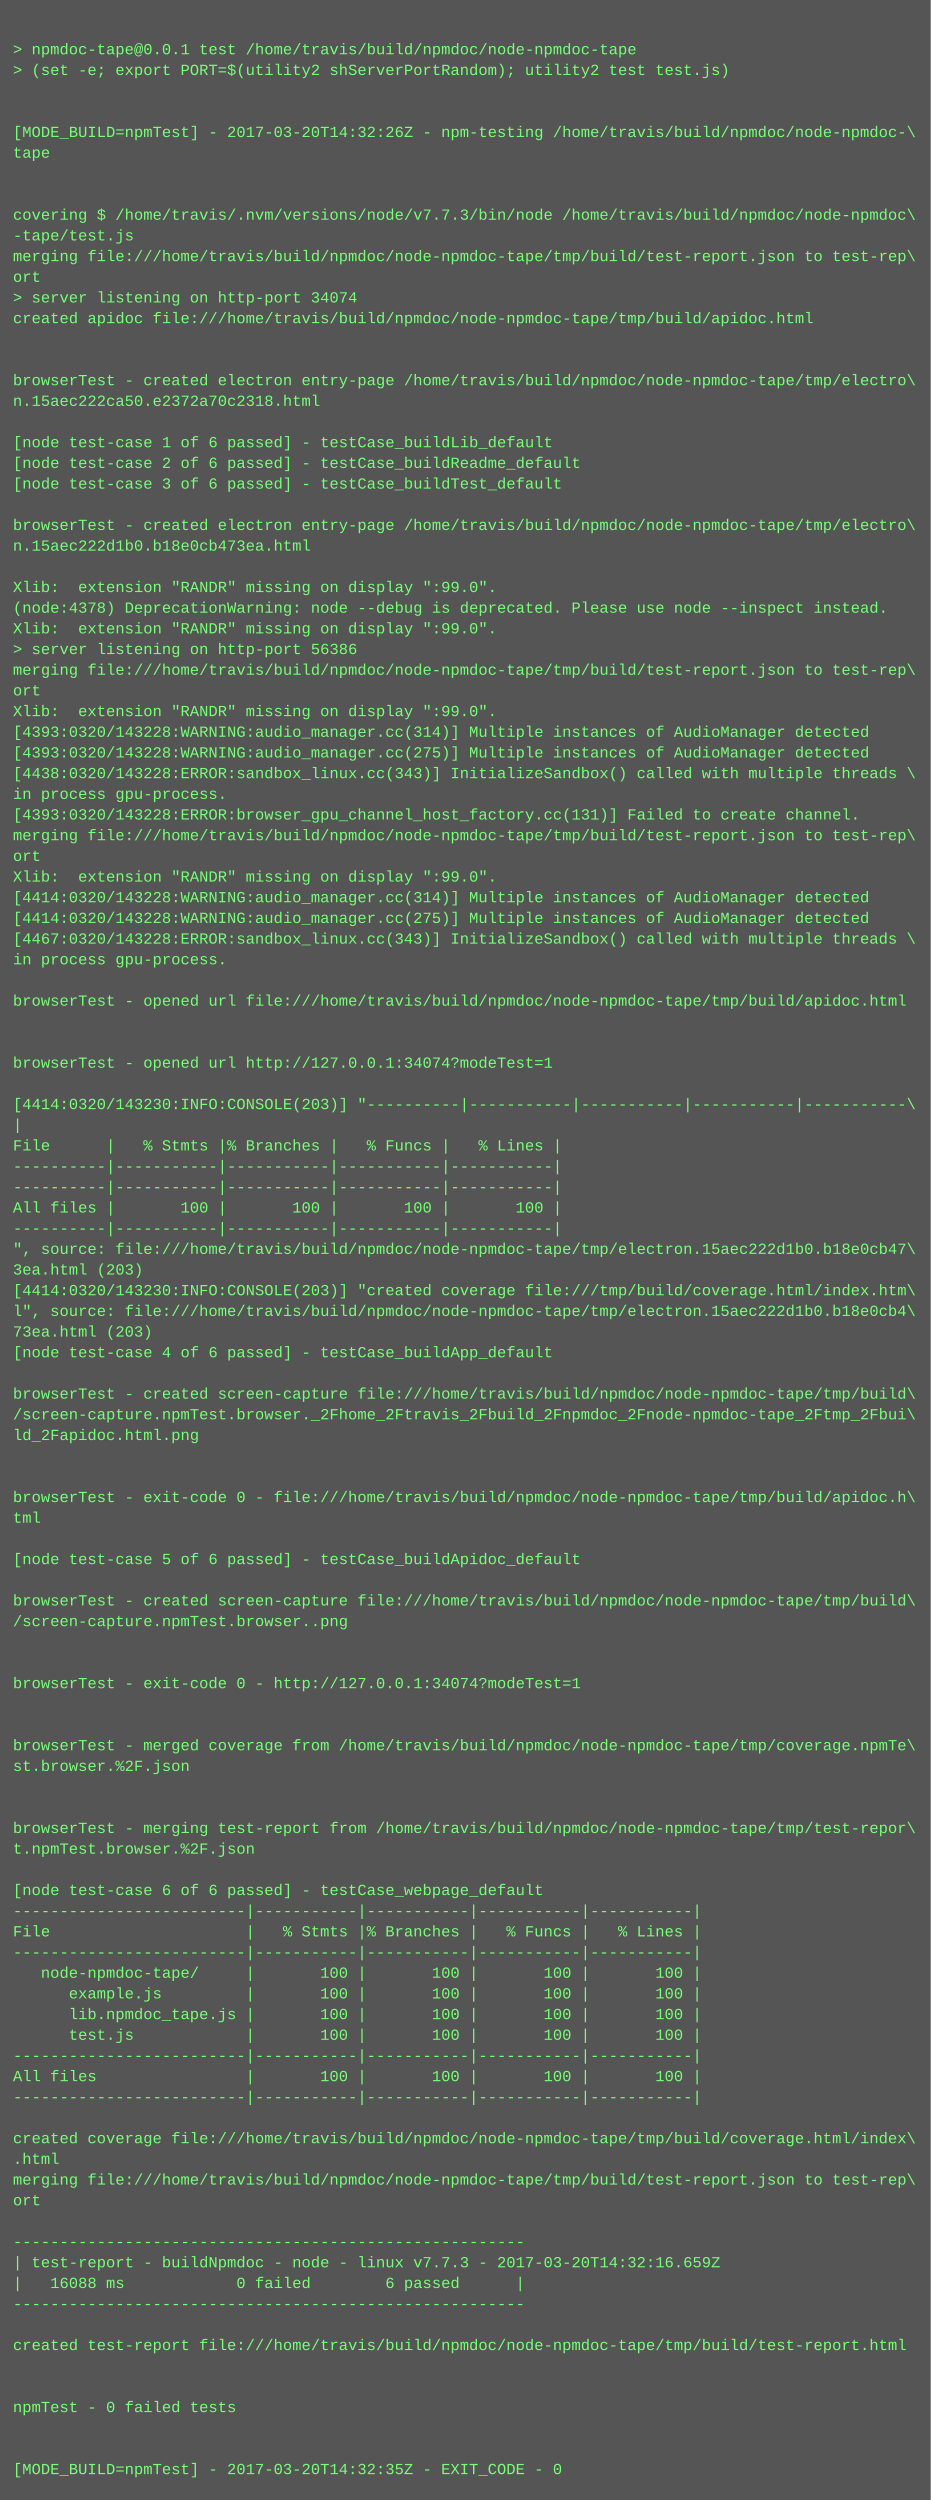
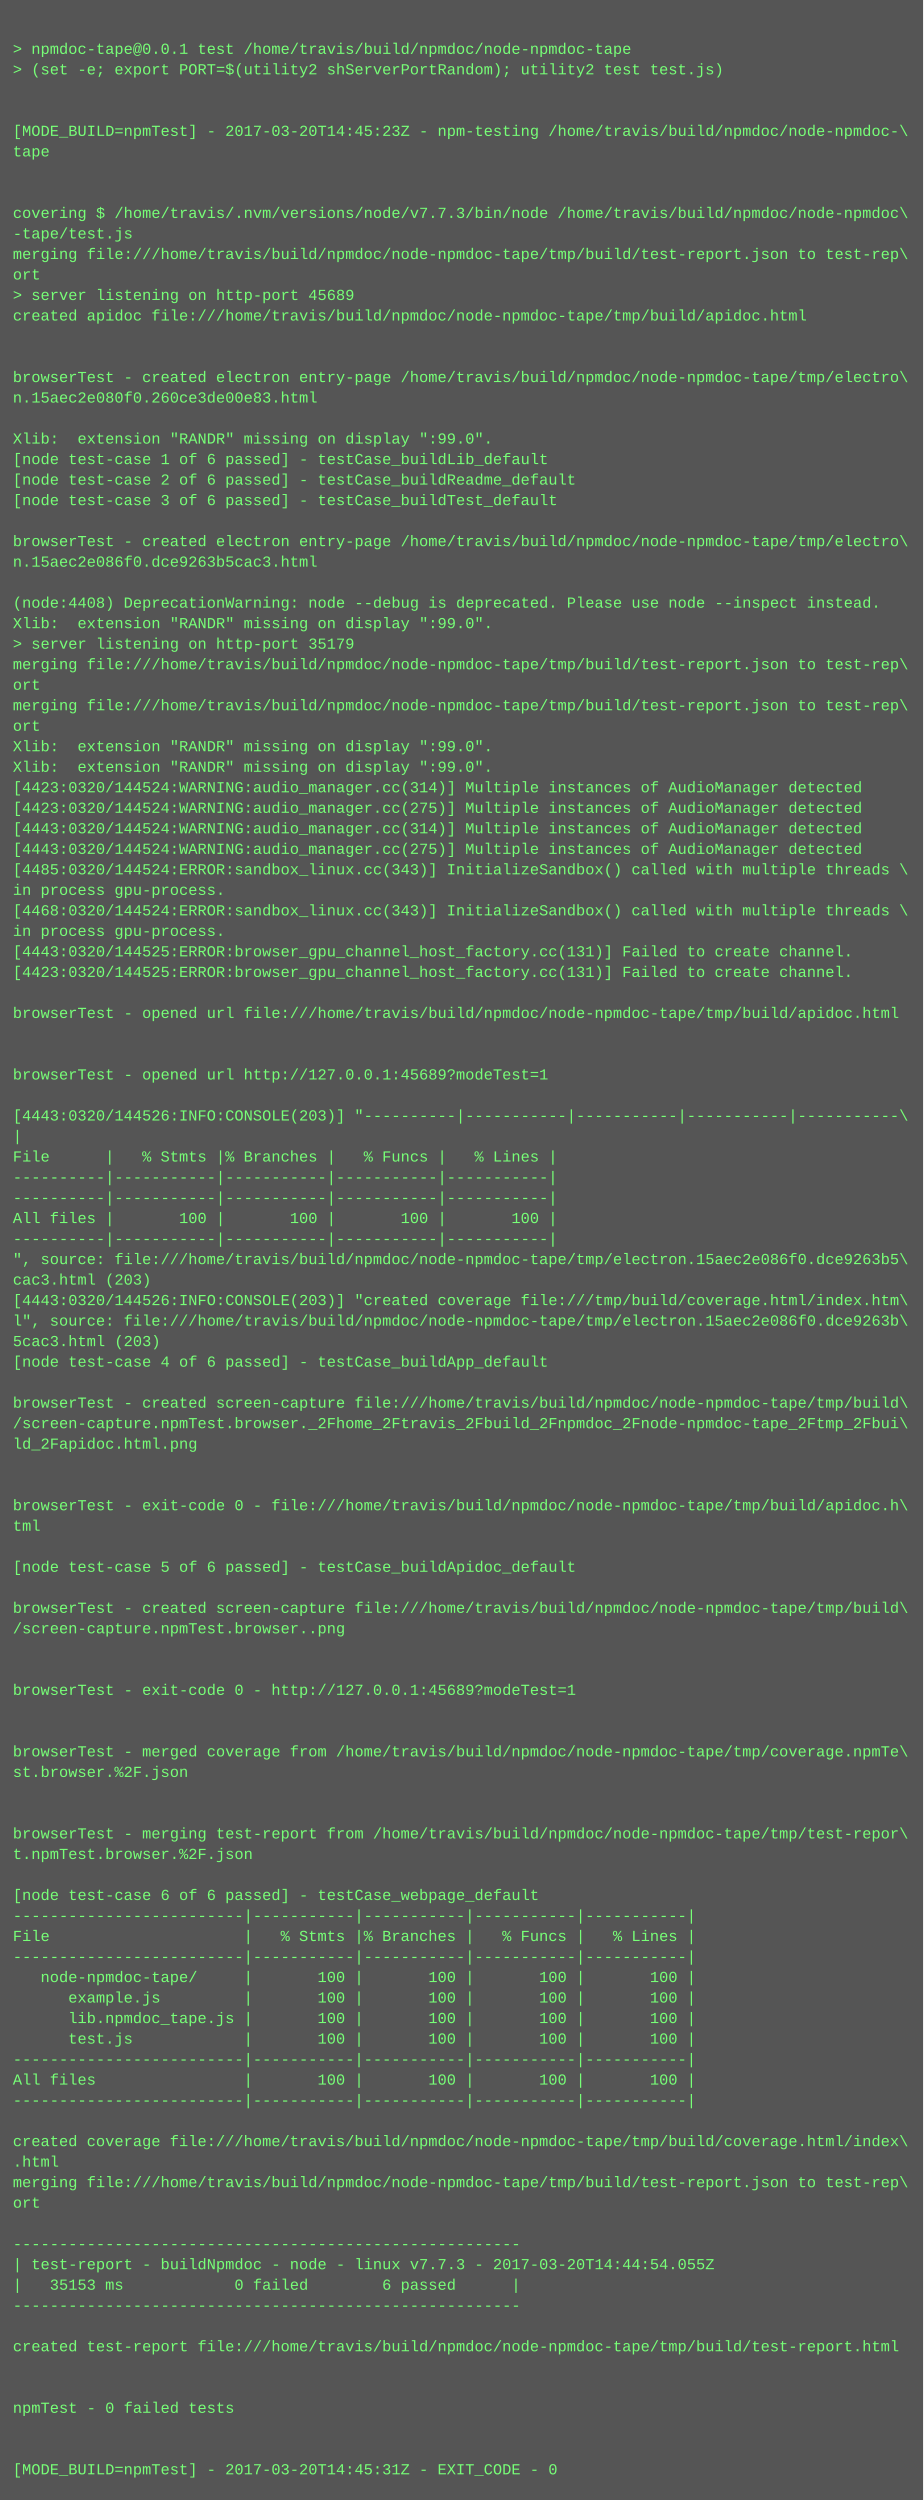
- <svg xmlns="http://www.w3.org/2000/svg" height="1934" width="720">
-   <rect height="1934" fill="#555" width="720" />
+ <svg xmlns="http://www.w3.org/2000/svg" height="1950" width="720">
+   <rect height="1950" fill="#555" width="720" />
  <text fill="#7f7" font-family="Courier New" font-size="12" xml:space="preserve">
    <tspan x="10" y="26" />
    <tspan x="10" y="42">&gt; npmdoc-tape@0.0.1 test /home/travis/build/npmdoc/node-npmdoc-tape</tspan>
    <tspan x="10" y="58">&gt; (set -e; export PORT=$(utility2 shServerPortRandom); utility2 test test.js)</tspan>
    <tspan x="10" y="74" />
    <tspan x="10" y="90" />
-     <tspan x="10" y="106">[MODE_BUILD=npmTest] - 2017-03-20T14:32:26Z - npm-testing /home/travis/build/npmdoc/node-npmdoc-\</tspan>
+     <tspan x="10" y="106">[MODE_BUILD=npmTest] - 2017-03-20T14:45:23Z - npm-testing /home/travis/build/npmdoc/node-npmdoc-\</tspan>
    <tspan x="10" y="122">tape</tspan>
    <tspan x="10" y="138" />
    <tspan x="10" y="154" />
    <tspan x="10" y="170">covering $ /home/travis/.nvm/versions/node/v7.7.3/bin/node /home/travis/build/npmdoc/node-npmdoc\</tspan>
    <tspan x="10" y="186">-tape/test.js</tspan>
    <tspan x="10" y="202">merging file:///home/travis/build/npmdoc/node-npmdoc-tape/tmp/build/test-report.json to test-rep\</tspan>
    <tspan x="10" y="218">ort</tspan>
-     <tspan x="10" y="234">&gt; server listening on http-port 34074</tspan>
+     <tspan x="10" y="234">&gt; server listening on http-port 45689</tspan>
    <tspan x="10" y="250">created apidoc file:///home/travis/build/npmdoc/node-npmdoc-tape/tmp/build/apidoc.html</tspan>
    <tspan x="10" y="266" />
    <tspan x="10" y="282" />
    <tspan x="10" y="298">browserTest - created electron entry-page /home/travis/build/npmdoc/node-npmdoc-tape/tmp/electro\</tspan>
-     <tspan x="10" y="314">n.15aec222ca50.e2372a70c2318.html</tspan>
+     <tspan x="10" y="314">n.15aec2e080f0.260ce3de00e83.html</tspan>
    <tspan x="10" y="330" />
-     <tspan x="10" y="346">[node test-case 1 of 6 passed] - testCase_buildLib_default</tspan>
-     <tspan x="10" y="362">[node test-case 2 of 6 passed] - testCase_buildReadme_default</tspan>
-     <tspan x="10" y="378">[node test-case 3 of 6 passed] - testCase_buildTest_default</tspan>
-     <tspan x="10" y="394" />
-     <tspan x="10" y="410">browserTest - created electron entry-page /home/travis/build/npmdoc/node-npmdoc-tape/tmp/electro\</tspan>
-     <tspan x="10" y="426">n.15aec222d1b0.b18e0cb473ea.html</tspan>
-     <tspan x="10" y="442" />
-     <tspan x="10" y="458">Xlib:  extension "RANDR" missing on display ":99.0".</tspan>
-     <tspan x="10" y="474">(node:4378) DeprecationWarning: node --debug is deprecated. Please use node --inspect instead.</tspan>
+     <tspan x="10" y="346">Xlib:  extension "RANDR" missing on display ":99.0".</tspan>
+     <tspan x="10" y="362">[node test-case 1 of 6 passed] - testCase_buildLib_default</tspan>
+     <tspan x="10" y="378">[node test-case 2 of 6 passed] - testCase_buildReadme_default</tspan>
+     <tspan x="10" y="394">[node test-case 3 of 6 passed] - testCase_buildTest_default</tspan>
+     <tspan x="10" y="410" />
+     <tspan x="10" y="426">browserTest - created electron entry-page /home/travis/build/npmdoc/node-npmdoc-tape/tmp/electro\</tspan>
+     <tspan x="10" y="442">n.15aec2e086f0.dce9263b5cac3.html</tspan>
+     <tspan x="10" y="458" />
+     <tspan x="10" y="474">(node:4408) DeprecationWarning: node --debug is deprecated. Please use node --inspect instead.</tspan>
    <tspan x="10" y="490">Xlib:  extension "RANDR" missing on display ":99.0".</tspan>
-     <tspan x="10" y="506">&gt; server listening on http-port 56386</tspan>
+     <tspan x="10" y="506">&gt; server listening on http-port 35179</tspan>
    <tspan x="10" y="522">merging file:///home/travis/build/npmdoc/node-npmdoc-tape/tmp/build/test-report.json to test-rep\</tspan>
    <tspan x="10" y="538">ort</tspan>
-     <tspan x="10" y="554">Xlib:  extension "RANDR" missing on display ":99.0".</tspan>
-     <tspan x="10" y="570">[4393:0320/143228:WARNING:audio_manager.cc(314)] Multiple instances of AudioManager detected</tspan>
-     <tspan x="10" y="586">[4393:0320/143228:WARNING:audio_manager.cc(275)] Multiple instances of AudioManager detected</tspan>
-     <tspan x="10" y="602">[4438:0320/143228:ERROR:sandbox_linux.cc(343)] InitializeSandbox() called with multiple threads \</tspan>
-     <tspan x="10" y="618">in process gpu-process. </tspan>
-     <tspan x="10" y="634">[4393:0320/143228:ERROR:browser_gpu_channel_host_factory.cc(131)] Failed to create channel.</tspan>
-     <tspan x="10" y="650">merging file:///home/travis/build/npmdoc/node-npmdoc-tape/tmp/build/test-report.json to test-rep\</tspan>
-     <tspan x="10" y="666">ort</tspan>
-     <tspan x="10" y="682">Xlib:  extension "RANDR" missing on display ":99.0".</tspan>
-     <tspan x="10" y="698">[4414:0320/143228:WARNING:audio_manager.cc(314)] Multiple instances of AudioManager detected</tspan>
-     <tspan x="10" y="714">[4414:0320/143228:WARNING:audio_manager.cc(275)] Multiple instances of AudioManager detected</tspan>
-     <tspan x="10" y="730">[4467:0320/143228:ERROR:sandbox_linux.cc(343)] InitializeSandbox() called with multiple threads \</tspan>
-     <tspan x="10" y="746">in process gpu-process. </tspan>
-     <tspan x="10" y="762" />
-     <tspan x="10" y="778">browserTest - opened url file:///home/travis/build/npmdoc/node-npmdoc-tape/tmp/build/apidoc.html</tspan>
-     <tspan x="10" y="794" />
+     <tspan x="10" y="554">merging file:///home/travis/build/npmdoc/node-npmdoc-tape/tmp/build/test-report.json to test-rep\</tspan>
+     <tspan x="10" y="570">ort</tspan>
+     <tspan x="10" y="586">Xlib:  extension "RANDR" missing on display ":99.0".</tspan>
+     <tspan x="10" y="602">Xlib:  extension "RANDR" missing on display ":99.0".</tspan>
+     <tspan x="10" y="618">[4423:0320/144524:WARNING:audio_manager.cc(314)] Multiple instances of AudioManager detected</tspan>
+     <tspan x="10" y="634">[4423:0320/144524:WARNING:audio_manager.cc(275)] Multiple instances of AudioManager detected</tspan>
+     <tspan x="10" y="650">[4443:0320/144524:WARNING:audio_manager.cc(314)] Multiple instances of AudioManager detected</tspan>
+     <tspan x="10" y="666">[4443:0320/144524:WARNING:audio_manager.cc(275)] Multiple instances of AudioManager detected</tspan>
+     <tspan x="10" y="682">[4485:0320/144524:ERROR:sandbox_linux.cc(343)] InitializeSandbox() called with multiple threads \</tspan>
+     <tspan x="10" y="698">in process gpu-process. </tspan>
+     <tspan x="10" y="714">[4468:0320/144524:ERROR:sandbox_linux.cc(343)] InitializeSandbox() called with multiple threads \</tspan>
+     <tspan x="10" y="730">in process gpu-process. </tspan>
+     <tspan x="10" y="746">[4443:0320/144525:ERROR:browser_gpu_channel_host_factory.cc(131)] Failed to create channel.</tspan>
+     <tspan x="10" y="762">[4423:0320/144525:ERROR:browser_gpu_channel_host_factory.cc(131)] Failed to create channel.</tspan>
+     <tspan x="10" y="778" />
+     <tspan x="10" y="794">browserTest - opened url file:///home/travis/build/npmdoc/node-npmdoc-tape/tmp/build/apidoc.html</tspan>
    <tspan x="10" y="810" />
-     <tspan x="10" y="826">browserTest - opened url http://127.0.0.1:34074?modeTest=1</tspan>
-     <tspan x="10" y="842" />
-     <tspan x="10" y="858">[4414:0320/143230:INFO:CONSOLE(203)] "----------|-----------|-----------|-----------|-----------\</tspan>
-     <tspan x="10" y="874">|</tspan>
-     <tspan x="10" y="890">File      |   % Stmts |% Branches |   % Funcs |   % Lines |</tspan>
-     <tspan x="10" y="906">----------|-----------|-----------|-----------|-----------|</tspan>
+     <tspan x="10" y="826" />
+     <tspan x="10" y="842">browserTest - opened url http://127.0.0.1:45689?modeTest=1</tspan>
+     <tspan x="10" y="858" />
+     <tspan x="10" y="874">[4443:0320/144526:INFO:CONSOLE(203)] "----------|-----------|-----------|-----------|-----------\</tspan>
+     <tspan x="10" y="890">|</tspan>
+     <tspan x="10" y="906">File      |   % Stmts |% Branches |   % Funcs |   % Lines |</tspan>
    <tspan x="10" y="922">----------|-----------|-----------|-----------|-----------|</tspan>
-     <tspan x="10" y="938">All files |       100 |       100 |       100 |       100 |</tspan>
-     <tspan x="10" y="954">----------|-----------|-----------|-----------|-----------|</tspan>
-     <tspan x="10" y="970">", source: file:///home/travis/build/npmdoc/node-npmdoc-tape/tmp/electron.15aec222d1b0.b18e0cb47\</tspan>
-     <tspan x="10" y="986">3ea.html (203)</tspan>
-     <tspan x="10" y="1002">[4414:0320/143230:INFO:CONSOLE(203)] "created coverage file:///tmp/build/coverage.html/index.htm\</tspan>
-     <tspan x="10" y="1018">l", source: file:///home/travis/build/npmdoc/node-npmdoc-tape/tmp/electron.15aec222d1b0.b18e0cb4\</tspan>
-     <tspan x="10" y="1034">73ea.html (203)</tspan>
-     <tspan x="10" y="1050">[node test-case 4 of 6 passed] - testCase_buildApp_default</tspan>
-     <tspan x="10" y="1066" />
-     <tspan x="10" y="1082">browserTest - created screen-capture file:///home/travis/build/npmdoc/node-npmdoc-tape/tmp/build\</tspan>
-     <tspan x="10" y="1098">/screen-capture.npmTest.browser._2Fhome_2Ftravis_2Fbuild_2Fnpmdoc_2Fnode-npmdoc-tape_2Ftmp_2Fbui\</tspan>
-     <tspan x="10" y="1114">ld_2Fapidoc.html.png</tspan>
-     <tspan x="10" y="1130" />
+     <tspan x="10" y="938">----------|-----------|-----------|-----------|-----------|</tspan>
+     <tspan x="10" y="954">All files |       100 |       100 |       100 |       100 |</tspan>
+     <tspan x="10" y="970">----------|-----------|-----------|-----------|-----------|</tspan>
+     <tspan x="10" y="986">", source: file:///home/travis/build/npmdoc/node-npmdoc-tape/tmp/electron.15aec2e086f0.dce9263b5\</tspan>
+     <tspan x="10" y="1002">cac3.html (203)</tspan>
+     <tspan x="10" y="1018">[4443:0320/144526:INFO:CONSOLE(203)] "created coverage file:///tmp/build/coverage.html/index.htm\</tspan>
+     <tspan x="10" y="1034">l", source: file:///home/travis/build/npmdoc/node-npmdoc-tape/tmp/electron.15aec2e086f0.dce9263b\</tspan>
+     <tspan x="10" y="1050">5cac3.html (203)</tspan>
+     <tspan x="10" y="1066">[node test-case 4 of 6 passed] - testCase_buildApp_default</tspan>
+     <tspan x="10" y="1082" />
+     <tspan x="10" y="1098">browserTest - created screen-capture file:///home/travis/build/npmdoc/node-npmdoc-tape/tmp/build\</tspan>
+     <tspan x="10" y="1114">/screen-capture.npmTest.browser._2Fhome_2Ftravis_2Fbuild_2Fnpmdoc_2Fnode-npmdoc-tape_2Ftmp_2Fbui\</tspan>
+     <tspan x="10" y="1130">ld_2Fapidoc.html.png</tspan>
    <tspan x="10" y="1146" />
-     <tspan x="10" y="1162">browserTest - exit-code 0 - file:///home/travis/build/npmdoc/node-npmdoc-tape/tmp/build/apidoc.h\</tspan>
-     <tspan x="10" y="1178">tml</tspan>
-     <tspan x="10" y="1194" />
-     <tspan x="10" y="1210">[node test-case 5 of 6 passed] - testCase_buildApidoc_default</tspan>
-     <tspan x="10" y="1226" />
-     <tspan x="10" y="1242">browserTest - created screen-capture file:///home/travis/build/npmdoc/node-npmdoc-tape/tmp/build\</tspan>
-     <tspan x="10" y="1258">/screen-capture.npmTest.browser..png</tspan>
-     <tspan x="10" y="1274" />
+     <tspan x="10" y="1162" />
+     <tspan x="10" y="1178">browserTest - exit-code 0 - file:///home/travis/build/npmdoc/node-npmdoc-tape/tmp/build/apidoc.h\</tspan>
+     <tspan x="10" y="1194">tml</tspan>
+     <tspan x="10" y="1210" />
+     <tspan x="10" y="1226">[node test-case 5 of 6 passed] - testCase_buildApidoc_default</tspan>
+     <tspan x="10" y="1242" />
+     <tspan x="10" y="1258">browserTest - created screen-capture file:///home/travis/build/npmdoc/node-npmdoc-tape/tmp/build\</tspan>
+     <tspan x="10" y="1274">/screen-capture.npmTest.browser..png</tspan>
    <tspan x="10" y="1290" />
-     <tspan x="10" y="1306">browserTest - exit-code 0 - http://127.0.0.1:34074?modeTest=1</tspan>
-     <tspan x="10" y="1322" />
+     <tspan x="10" y="1306" />
+     <tspan x="10" y="1322">browserTest - exit-code 0 - http://127.0.0.1:45689?modeTest=1</tspan>
    <tspan x="10" y="1338" />
-     <tspan x="10" y="1354">browserTest - merged coverage from /home/travis/build/npmdoc/node-npmdoc-tape/tmp/coverage.npmTe\</tspan>
-     <tspan x="10" y="1370">st.browser.%2F.json</tspan>
-     <tspan x="10" y="1386" />
+     <tspan x="10" y="1354" />
+     <tspan x="10" y="1370">browserTest - merged coverage from /home/travis/build/npmdoc/node-npmdoc-tape/tmp/coverage.npmTe\</tspan>
+     <tspan x="10" y="1386">st.browser.%2F.json</tspan>
    <tspan x="10" y="1402" />
-     <tspan x="10" y="1418">browserTest - merging test-report from /home/travis/build/npmdoc/node-npmdoc-tape/tmp/test-repor\</tspan>
-     <tspan x="10" y="1434">t.npmTest.browser.%2F.json</tspan>
-     <tspan x="10" y="1450" />
-     <tspan x="10" y="1466">[node test-case 6 of 6 passed] - testCase_webpage_default</tspan>
-     <tspan x="10" y="1482">-------------------------|-----------|-----------|-----------|-----------|</tspan>
-     <tspan x="10" y="1498">File                     |   % Stmts |% Branches |   % Funcs |   % Lines |</tspan>
-     <tspan x="10" y="1514">-------------------------|-----------|-----------|-----------|-----------|</tspan>
-     <tspan x="10" y="1530">   node-npmdoc-tape/     |       100 |       100 |       100 |       100 |</tspan>
-     <tspan x="10" y="1546">      example.js         |       100 |       100 |       100 |       100 |</tspan>
-     <tspan x="10" y="1562">      lib.npmdoc_tape.js |       100 |       100 |       100 |       100 |</tspan>
-     <tspan x="10" y="1578">      test.js            |       100 |       100 |       100 |       100 |</tspan>
-     <tspan x="10" y="1594">-------------------------|-----------|-----------|-----------|-----------|</tspan>
-     <tspan x="10" y="1610">All files                |       100 |       100 |       100 |       100 |</tspan>
-     <tspan x="10" y="1626">-------------------------|-----------|-----------|-----------|-----------|</tspan>
-     <tspan x="10" y="1642" />
-     <tspan x="10" y="1658">created coverage file:///home/travis/build/npmdoc/node-npmdoc-tape/tmp/build/coverage.html/index\</tspan>
-     <tspan x="10" y="1674">.html</tspan>
-     <tspan x="10" y="1690">merging file:///home/travis/build/npmdoc/node-npmdoc-tape/tmp/build/test-report.json to test-rep\</tspan>
-     <tspan x="10" y="1706">ort</tspan>
-     <tspan x="10" y="1722" />
-     <tspan x="10" y="1738">-------------------------------------------------------</tspan>
-     <tspan x="10" y="1754">| test-report - buildNpmdoc - node - linux v7.7.3 - 2017-03-20T14:32:16.659Z</tspan>
-     <tspan x="10" y="1770">|   16088 ms            0 failed        6 passed      |</tspan>
-     <tspan x="10" y="1786">-------------------------------------------------------</tspan>
-     <tspan x="10" y="1802" />
-     <tspan x="10" y="1818">created test-report file:///home/travis/build/npmdoc/node-npmdoc-tape/tmp/build/test-report.html</tspan>
-     <tspan x="10" y="1834" />
+     <tspan x="10" y="1418" />
+     <tspan x="10" y="1434">browserTest - merging test-report from /home/travis/build/npmdoc/node-npmdoc-tape/tmp/test-repor\</tspan>
+     <tspan x="10" y="1450">t.npmTest.browser.%2F.json</tspan>
+     <tspan x="10" y="1466" />
+     <tspan x="10" y="1482">[node test-case 6 of 6 passed] - testCase_webpage_default</tspan>
+     <tspan x="10" y="1498">-------------------------|-----------|-----------|-----------|-----------|</tspan>
+     <tspan x="10" y="1514">File                     |   % Stmts |% Branches |   % Funcs |   % Lines |</tspan>
+     <tspan x="10" y="1530">-------------------------|-----------|-----------|-----------|-----------|</tspan>
+     <tspan x="10" y="1546">   node-npmdoc-tape/     |       100 |       100 |       100 |       100 |</tspan>
+     <tspan x="10" y="1562">      example.js         |       100 |       100 |       100 |       100 |</tspan>
+     <tspan x="10" y="1578">      lib.npmdoc_tape.js |       100 |       100 |       100 |       100 |</tspan>
+     <tspan x="10" y="1594">      test.js            |       100 |       100 |       100 |       100 |</tspan>
+     <tspan x="10" y="1610">-------------------------|-----------|-----------|-----------|-----------|</tspan>
+     <tspan x="10" y="1626">All files                |       100 |       100 |       100 |       100 |</tspan>
+     <tspan x="10" y="1642">-------------------------|-----------|-----------|-----------|-----------|</tspan>
+     <tspan x="10" y="1658" />
+     <tspan x="10" y="1674">created coverage file:///home/travis/build/npmdoc/node-npmdoc-tape/tmp/build/coverage.html/index\</tspan>
+     <tspan x="10" y="1690">.html</tspan>
+     <tspan x="10" y="1706">merging file:///home/travis/build/npmdoc/node-npmdoc-tape/tmp/build/test-report.json to test-rep\</tspan>
+     <tspan x="10" y="1722">ort</tspan>
+     <tspan x="10" y="1738" />
+     <tspan x="10" y="1754">-------------------------------------------------------</tspan>
+     <tspan x="10" y="1770">| test-report - buildNpmdoc - node - linux v7.7.3 - 2017-03-20T14:44:54.055Z</tspan>
+     <tspan x="10" y="1786">|   35153 ms            0 failed        6 passed      |</tspan>
+     <tspan x="10" y="1802">-------------------------------------------------------</tspan>
+     <tspan x="10" y="1818" />
+     <tspan x="10" y="1834">created test-report file:///home/travis/build/npmdoc/node-npmdoc-tape/tmp/build/test-report.html</tspan>
    <tspan x="10" y="1850" />
-     <tspan x="10" y="1866">npmTest - 0 failed tests</tspan>
-     <tspan x="10" y="1882" />
+     <tspan x="10" y="1866" />
+     <tspan x="10" y="1882">npmTest - 0 failed tests</tspan>
    <tspan x="10" y="1898" />
-     <tspan x="10" y="1914">[MODE_BUILD=npmTest] - 2017-03-20T14:32:35Z - EXIT_CODE - 0</tspan>
+     <tspan x="10" y="1914" />
+     <tspan x="10" y="1930">[MODE_BUILD=npmTest] - 2017-03-20T14:45:31Z - EXIT_CODE - 0</tspan>
  </text>
</svg>
